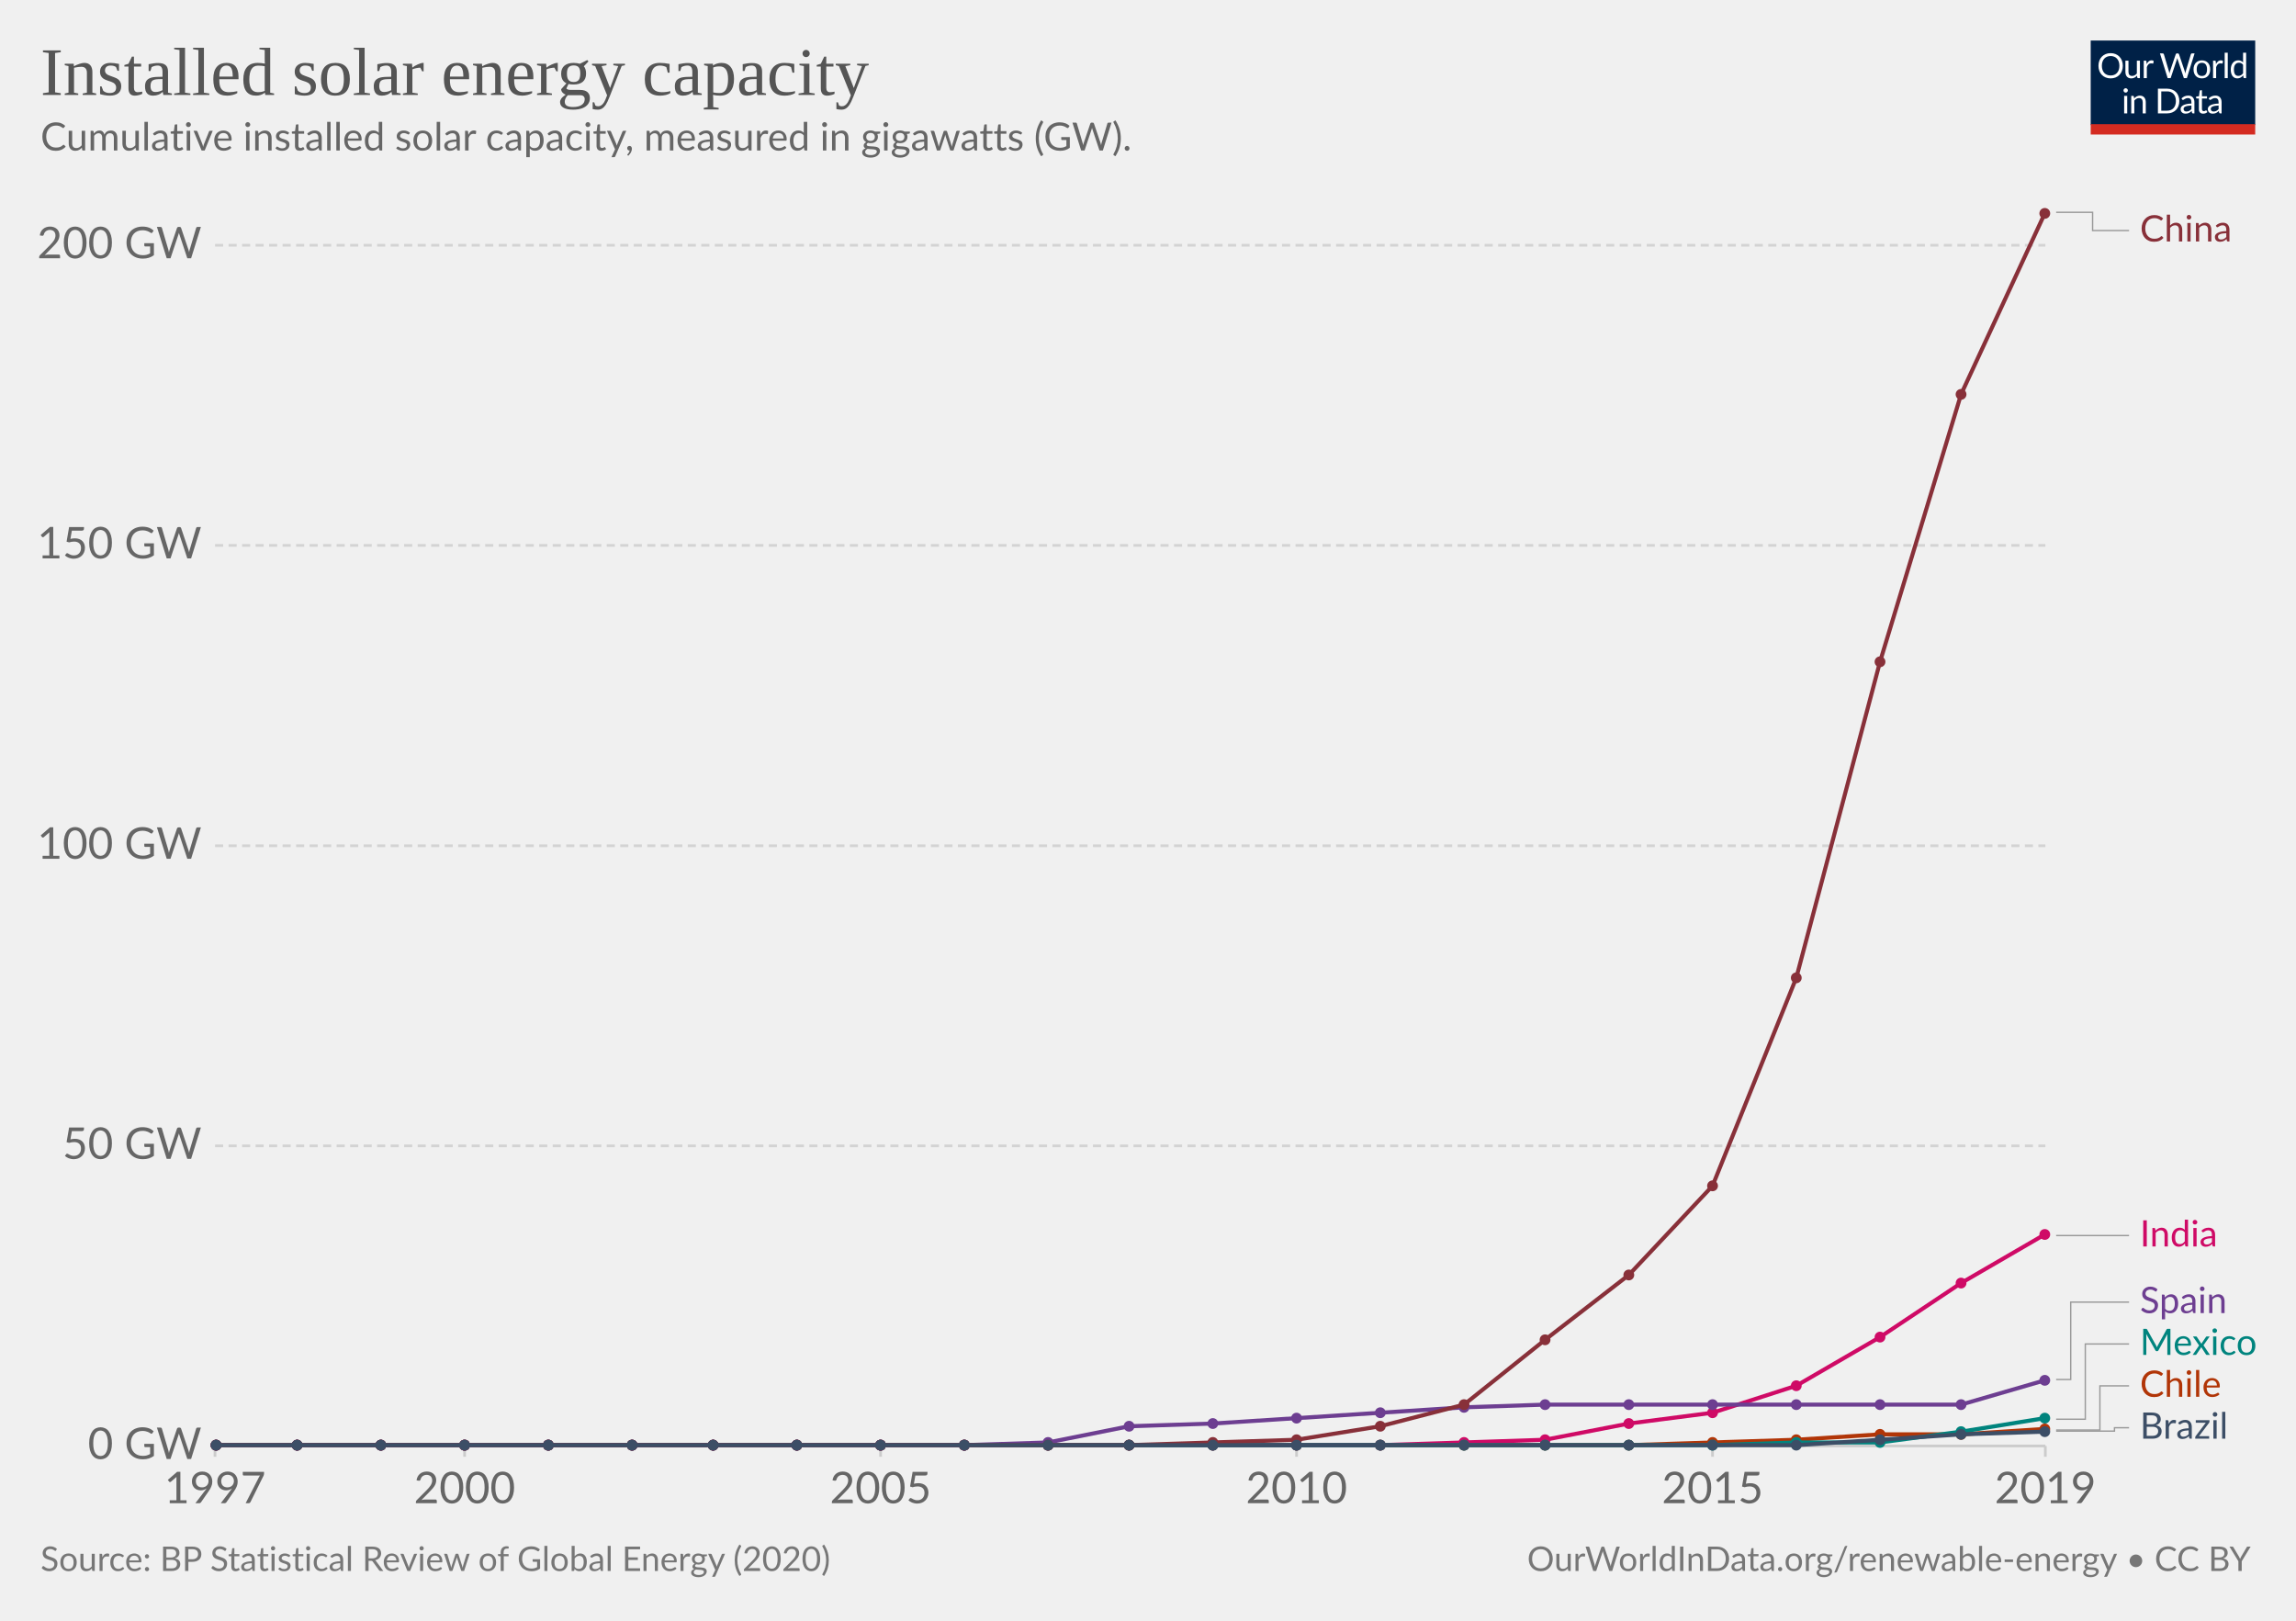
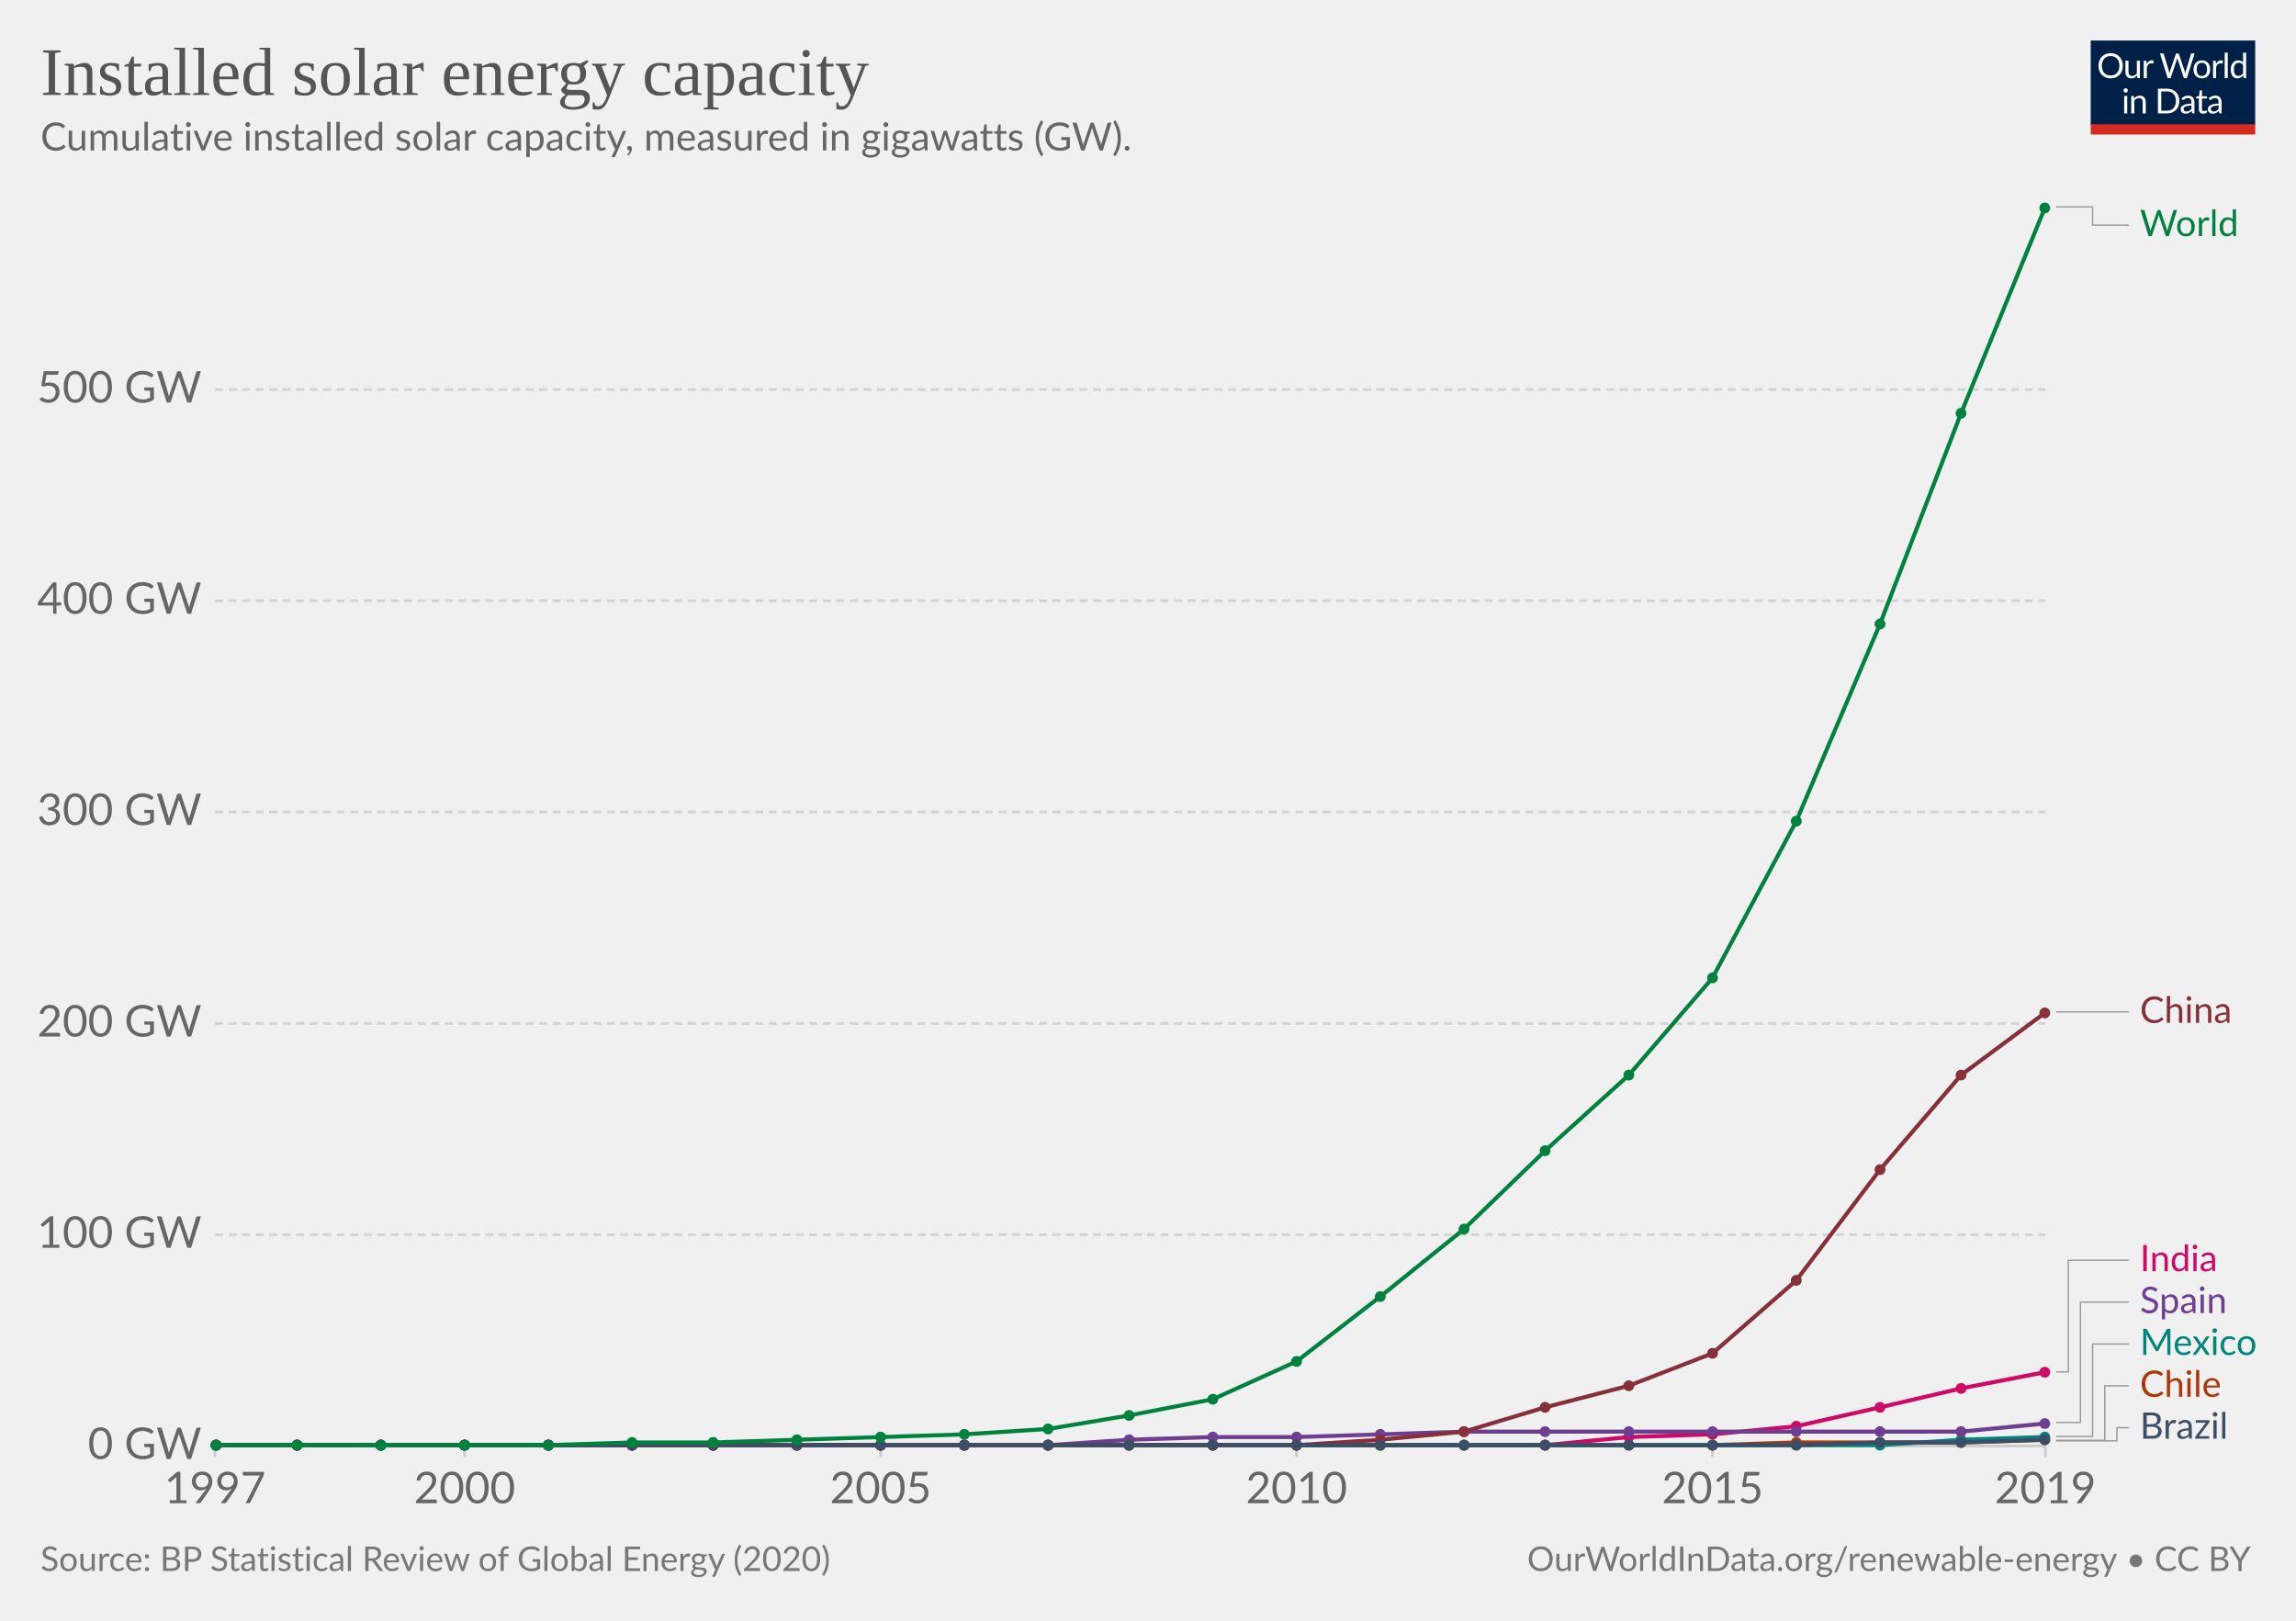
<svg xmlns="http://www.w3.org/2000/svg" version="1.1" style="background-color:#fff;-webkit-font-smoothing:antialiased" width="850" height="600" viewBox="0 0 850 600" font-family="Lato,'Helvetica Neue',Helvetica,Arial,sans-serif" font-size="18" text-rendering="optimizeLegibility">
  <g class="HeaderView">
    <g transform="matrix(.29 0 0 .29 774 15)">
      <svg width="210" height="120" viewBox="0 0 210 120" fill="none">
        <g clip-path="url(#clip0)">
          <path d="M0 0h210v107.89H0V0z" fill="#002147" />
          <path d="M40.98 32.25c0 2.36-.38 4.53-1.12 6.51a14.26 14.26 0 01-8.1 8.4c-1.9.78-4.02 1.17-6.34 1.17a16.6 16.6 0 01-6.33-1.17 14.31 14.31 0 01-8.08-8.4 18.29 18.29 0 01-1.12-6.51c0-2.36.38-4.53 1.12-6.5a14.32 14.32 0 018.07-8.44c1.92-.8 4.03-1.19 6.34-1.19 2.32 0 4.43.4 6.34 1.19 1.92.8 3.56 1.9 4.93 3.34a14.87 14.87 0 013.17 5.1 18.1 18.1 0 011.12 6.5zm-4.38 0c0-1.94-.26-3.68-.8-5.22a10.91 10.91 0 00-2.24-3.89 9.68 9.68 0 00-3.52-2.46 11.95 11.95 0 00-4.62-.86c-1.68 0-3.21.28-4.6.86a9.88 9.88 0 00-3.54 2.46 10.91 10.91 0 00-2.24 3.9c-.53 1.53-.8 3.27-.8 5.2 0 1.94.27 3.68.8 5.22a11.17 11.17 0 002.24 3.9 10.01 10.01 0 003.55 2.44c1.38.56 2.9.83 4.6.83 1.7 0 3.24-.27 4.61-.83a9.8 9.8 0 003.52-2.44 11.17 11.17 0 002.25-3.9c.53-1.54.8-3.28.8-5.21zm26.22-6.54V48H60.5c-.56 0-.9-.27-1.05-.81l-.31-2.4a12.45 12.45 0 01-3.26 2.6c-1.2.64-2.58.96-4.13.96-1.22 0-2.3-.2-3.24-.6a6.52 6.52 0 01-2.33-1.7 7.37 7.37 0 01-1.43-2.67c-.3-1.04-.46-2.2-.46-3.45V25.7h3.91v14.22c0 1.68.38 2.99 1.15 3.91.77.93 1.96 1.39 3.54 1.39 1.16 0 2.24-.27 3.23-.82a10.42 10.42 0 002.8-2.28V25.7h3.91zm8.61 4.47a9.94 9.94 0 012.6-3.56 5.64 5.64 0 013.76-1.3c.47 0 .92.05 1.34.15.44.1.83.27 1.17.49l-.3 2.92c-.09.37-.3.55-.66.55-.2 0-.5-.04-.9-.13a6.21 6.21 0 00-3.24.18c-.54.2-1.03.5-1.47.92-.42.4-.81.9-1.17 1.5-.33.58-.64 1.26-.92 2.02V48H67.7V25.71h2.25c.42 0 .72.08.88.25.16.16.27.44.33.83l.26 3.39zm61.16-13.7L122.75 48h-3.82l-7.99-24.05a21.95 21.95 0 01-.42-1.58 38.36 38.36 0 01-.44 1.58L102.05 48h-3.83L88.4 16.47h3.54c.38 0 .7.1.95.29.26.2.43.43.5.73l6.52 21.9c.1.4.2.83.28 1.28.1.46.2.94.29 1.46l.3-1.46c.12-.47.25-.9.38-1.27l7.41-21.91c.1-.25.26-.48.51-.69.27-.22.58-.33.95-.33h1.23c.38 0 .69.1.92.29.24.2.41.43.53.73l7.4 21.9a28.4 28.4 0 01.68 2.62 29.52 29.52 0 01.52-2.61l6.54-21.91c.07-.27.23-.5.48-.7.27-.21.58-.32.95-.32h3.32zm9.35 8.88c1.63 0 3.1.27 4.4.82a9.43 9.43 0 015.46 5.94c.5 1.4.74 2.98.74 4.73 0 1.76-.25 3.34-.74 4.75a9.43 9.43 0 01-5.46 5.92c-1.3.52-2.77.79-4.4.79-1.64 0-3.12-.27-4.44-.8a9.42 9.42 0 01-3.35-2.3c-.92-1-1.63-2.2-2.13-3.61-.49-1.41-.73-3-.73-4.75s.24-3.33.73-4.73c.5-1.43 1.2-2.64 2.13-3.63a9.4 9.4 0 013.35-2.31c1.32-.55 2.8-.82 4.44-.82zm0 19.89c2.2 0 3.84-.73 4.93-2.2 1.08-1.48 1.63-3.54 1.63-6.18 0-2.66-.55-4.72-1.63-6.2-1.09-1.49-2.73-2.23-4.93-2.23-1.12 0-2.09.2-2.93.57a5.7 5.7 0 00-2.06 1.65 7.5 7.5 0 00-1.24 2.67c-.26 1.04-.4 2.22-.4 3.54 0 2.64.55 4.7 1.64 6.18 1.1 1.47 2.76 2.2 4.99 2.2zm17.97-15.07a9.94 9.94 0 012.6-3.56 5.64 5.64 0 013.76-1.3c.47 0 .91.05 1.34.15.44.1.83.27 1.16.49l-.28 2.92c-.09.37-.31.55-.66.55-.2 0-.5-.04-.9-.13a6.2 6.2 0 00-3.24.18c-.54.2-1.03.5-1.47.92-.43.4-.82.9-1.17 1.5a13.1 13.1 0 00-.92 2.02V48h-3.94V25.71h2.24c.43 0 .72.08.88.25.17.16.28.44.33.83l.27 3.39zm15.04-14.59V48h-3.92V15.6h3.92zm19.55 15.43a6.22 6.22 0 00-2.38-2.05 6.7 6.7 0 00-2.86-.6c-2.07 0-3.66.75-4.77 2.23-1.12 1.48-1.68 3.6-1.68 6.33 0 1.46.13 2.7.38 3.74a7.29 7.29 0 001.1 2.56 4.35 4.35 0 001.78 1.45c.7.3 1.5.46 2.4.46 1.29 0 2.41-.3 3.36-.88a9.6 9.6 0 002.67-2.49V31.02zm3.91-15.43V48h-2.33c-.56 0-.9-.27-1.06-.81l-.35-2.71a12.13 12.13 0 01-3.25 2.77 8.28 8.28 0 01-4.23 1.06 7.31 7.31 0 01-6.14-2.9c-.73-.96-1.3-2.15-1.69-3.57a18.35 18.35 0 01.07-9.48 11.29 11.29 0 011.89-3.7 8.7 8.7 0 017.06-3.34 7.96 7.96 0 016.12 2.62V15.59h3.91zM46.61 70.71V93H42.7V70.71h3.91zm.84-7c0 .39-.08.75-.24 1.09a2.81 2.81 0 01-1.52 1.47 2.67 2.67 0 01-2.16 0 2.9 2.9 0 01-1.45-1.47 2.67 2.67 0 010-2.16c.15-.35.35-.65.6-.9.25-.27.53-.47.85-.62a2.67 2.67 0 012.16 0c.35.15.65.35.9.62.27.25.47.55.62.9.16.34.24.7.24 1.08zm7.97 10.24c.49-.54 1-1.04 1.54-1.48a9.85 9.85 0 013.66-1.84 8.96 8.96 0 015.43.35c.94.4 1.72.97 2.33 1.71a7.36 7.36 0 011.43 2.67c.32 1.04.49 2.19.49 3.45V93h-3.94V78.81c0-1.69-.4-3-1.17-3.92-.76-.93-1.93-1.4-3.5-1.4a6.6 6.6 0 00-3.25.83c-1 .56-1.92 1.31-2.77 2.27V93h-3.94V70.71h2.35c.56 0 .9.28 1.04.82l.3 2.42zm57.7 3.3c0 2.36-.37 4.5-1.11 6.44a14.3 14.3 0 01-3.17 4.98 14.1 14.1 0 01-4.93 3.2c-1.9.76-4.02 1.13-6.33 1.13H85.8V61.47h11.77c2.31 0 4.42.39 6.33 1.15a13.8 13.8 0 018.1 8.18 17.75 17.75 0 011.12 6.45zm-4.37 0c0-1.94-.26-3.67-.8-5.2a10.94 10.94 0 00-2.23-3.87 9.57 9.57 0 00-3.53-2.42 12.23 12.23 0 00-4.61-.83h-7.5v24.62h7.5c1.7 0 3.24-.28 4.61-.84a9.7 9.7 0 003.53-2.4 10.94 10.94 0 002.24-3.87c.53-1.53.8-3.26.8-5.2zm19.8 5.72c-1.8.06-3.34.2-4.62.44-1.26.22-2.3.51-3.1.88-.8.36-1.37.8-1.74 1.3-.35.5-.53 1.05-.53 1.67 0 .58.1 1.1.3 1.52a3 3 0 00.76 1.05c.34.27.73.46 1.17.6.45.11.94.17 1.45.17a7.28 7.28 0 003.5-.81 11.95 11.95 0 002.82-2.2v-4.62zm-12.65-9.11a12.73 12.73 0 013.98-2.66c1.43-.59 3-.88 4.73-.88 1.25 0 2.36.2 3.33.61a6.81 6.81 0 013.94 4.38c.33 1.04.5 2.19.5 3.43V93h-1.74a1.8 1.8 0 01-.88-.18c-.2-.13-.36-.38-.48-.74l-.44-2.12c-.59.55-1.16 1.03-1.72 1.46a9.48 9.48 0 01-3.74 1.7c-.69.15-1.46.23-2.3.23-.87 0-1.69-.12-2.45-.35a5.34 5.34 0 01-3.34-2.93 6.64 6.64 0 01-.49-2.64c0-.88.25-1.72.73-2.53a6.33 6.33 0 012.35-2.17c1.09-.63 2.5-1.15 4.25-1.54 1.75-.41 3.89-.65 6.42-.7v-1.75c0-1.73-.37-3.03-1.12-3.91-.75-.9-1.84-1.34-3.28-1.34-.97 0-1.78.12-2.44.37-.64.23-1.2.5-1.7.81l-1.23.82c-.33.23-.67.35-1 .35-.27 0-.5-.07-.69-.2a2.1 2.1 0 01-.48-.53l-.7-1.25zm27.67 19.5c-1.76 0-3.12-.5-4.07-1.48-.94-.98-1.41-2.4-1.41-4.25V74h-2.68a.9.9 0 01-.6-.2c-.16-.14-.24-.36-.24-.66v-1.56l3.65-.46.9-6.89a.9.9 0 01.29-.52.88.88 0 01.62-.22H142v7.67h6.44V74H142v13.38c0 .94.22 1.63.68 2.09.45.45 1.04.68 1.76.68a3.21 3.21 0 001.85-.53l.55-.35c.16-.12.3-.18.41-.18.2 0 .4.13.55.38l1.15 1.87a7.45 7.45 0 01-2.44 1.5c-.96.35-1.94.52-2.95.52zm19.68-10.4c-1.8.07-3.34.21-4.62.45-1.26.22-2.3.51-3.1.88-.8.36-1.37.8-1.74 1.3-.35.5-.53 1.05-.53 1.67 0 .58.1 1.1.3 1.52.18.42.44.77.76 1.05.34.27.73.46 1.17.6.45.11.94.17 1.45.17a7.3 7.3 0 003.5-.81 12.04 12.04 0 002.82-2.2v-4.62zm-12.65-9.1a12.72 12.72 0 013.99-2.66c1.42-.59 3-.88 4.72-.88 1.25 0 2.36.2 3.33.61a6.81 6.81 0 013.94 4.38c.33 1.04.5 2.19.5 3.43V93h-1.74a1.8 1.8 0 01-.88-.18c-.2-.13-.36-.38-.48-.74l-.44-2.12c-.59.55-1.16 1.03-1.72 1.46a9.48 9.48 0 01-3.74 1.7c-.69.15-1.46.23-2.3.23-.87 0-1.69-.12-2.45-.35a5.33 5.33 0 01-3.34-2.93 6.62 6.62 0 01-.49-2.64c0-.88.25-1.72.73-2.53a6.33 6.33 0 012.35-2.17c1.09-.63 2.5-1.15 4.25-1.54a31.2 31.2 0 016.42-.7v-1.75c0-1.73-.37-3.03-1.12-3.91-.75-.9-1.84-1.34-3.28-1.34-.97 0-1.78.12-2.44.37-.64.23-1.2.5-1.7.81-.46.3-.87.57-1.22.82-.34.23-.68.35-1.02.35-.26 0-.49-.07-.68-.2a1.88 1.88 0 01-.48-.53l-.7-1.25z" fill="#fff" />
          <path fill="#D42B21" d="M0 106.79h210V120H0z" />
        </g>
        <defs>
          <clipPath id="clip0">
            <path fill="#fff" d="M0 0h210v120H0z" />
          </clipPath>
        </defs>
      </svg>
    </g>
-     <a href="https://ourworldindata.org/grapher/installed-solar-PV-capacity" target="_blank" font-family="&quot;Playfair Display&quot;,Georgia,&quot;Times New Roman&quot;,serif">
+     <a href="https://ourworldindata.org/grapher/installed-solar-PV-capacity?tab=chart&amp;stackMode=absolute&amp;time=1997..latest&amp;region=World" target="_blank" rel="noopener" font-family="&quot;Playfair Display&quot;,Georgia,&quot;Times New Roman&quot;,serif">
      <text font-size="25.2" x="15" y="35.2" fill="#555">
        <tspan x="15" y="35.16">Installed solar energy capacity</tspan>
      </text>
    </a>
    <text font-size="14.4" x="15" y="55.7" fill="#666">
      <tspan x="15" y="55.72">Cumulative installed solar capacity, measured in gigawatts (GW).</tspan>
    </text>
  </g>
  <g class="LineChart">
    <defs>
      <clipPath id="a">
-         <path d="M69.62 0h830v955.8h-830z" />
+         <path d="M69.62 0h830v959.8h-830z" />
      </clipPath>
    </defs>
-     <g class="AxisBoxView">
+     <g class="DualAxisView">
      <g class="HorizontalAxis">
        <path stroke="#ccc" d="M79.6 535.3v4M172 535.3v4M326 535.3v4M480 535.3v4M634 535.3v4M757.2 535.3v4" />
        <text x="79.6" y="556.5" fill="#666" text-anchor="middle" font-size="16.2">1997</text>
        <text x="172" y="556.5" fill="#666" text-anchor="middle" font-size="16.2">2000</text>
        <text x="326" y="556.5" fill="#666" text-anchor="middle" font-size="16.2">2005</text>
        <text x="480" y="556.5" fill="#666" text-anchor="middle" font-size="16.2">2010</text>
        <text x="634" y="556.5" fill="#666" text-anchor="middle" font-size="16.2">2015</text>
        <text x="757.2" y="556.5" fill="#666" text-anchor="middle" font-size="16.2">2019</text>
      </g>
      <g class="VerticalAxis" fill="#666" dominant-baseline="middle" text-anchor="end" font-size="16.2">
        <text x="74.62" y="535.3">0 GW</text>
-         <text x="74.62" y="424.2">50 GW</text>
-         <text x="74.62" y="313.1">100 GW</text>
-         <text x="74.62" y="201.9">150 GW</text>
-         <text x="74.62" y="90.8">200 GW</text>
+         <text x="74.62" y="457.1">100 GW</text>
+         <text x="74.62" y="378.9">200 GW</text>
+         <text x="74.62" y="300.6">300 GW</text>
+         <text x="74.62" y="222.4">400 GW</text>
+         <text x="74.62" y="144.2">500 GW</text>
      </g>
      <g class="AxisGridLines horizontalLines">
        <path stroke="#ccc" d="M79.62 535.3h677.59" />
-         <path stroke="#d3d3d3" stroke-dasharray="3,2" d="M79.62 424.2h677.59M79.62 313.1h677.59M79.62 201.9h677.59M79.62 90.8h677.59" />
+         <path stroke="#d3d3d3" stroke-dasharray="3,2" d="M79.62 457.1h677.59M79.62 378.9h677.59M79.62 300.6h677.59M79.62 222.4h677.59M79.62 144.2h677.59" />
      </g>
    </g>
    <g clip-path="url(#a)">
-       <g class="HeightedLegend" cursor="pointer">
-         <g class="legendMark">
-           <g class="indicator">
-             <path d="M761.2 78.6h13.5v6.75h13.5" stroke="#999" stroke-width=".5" fill="none" />
-           </g>
-           <text font-size="13.5" x="792.2" y="89.4" fill="#883039">
-             <tspan x="792.21" y="89.4">China</tspan>
-           </text>
-         </g>
-         <g class="legendMark">
-           <g class="indicator">
-             <path d="M761.2 457.4h13.5v0h13.5" stroke="#999" stroke-width=".5" fill="none" />
-           </g>
-           <text font-size="13.5" x="792.2" y="461.4" fill="#CF0A66">
-             <tspan x="792.21" y="461.45">India</tspan>
-           </text>
-         </g>
-         <g class="legendMark">
-           <g class="indicator">
-             <path d="M761.2 510.7h5.4v-28.65h21.6" stroke="#999" stroke-width=".5" fill="none" />
+       <g class="LineLabels" cursor="pointer">
+         <g class="legendMark">
+           <g class="indicator">
+             <path d="M761.2 76.6h13.5v6.75h13.5" stroke="#999" stroke-width=".5" fill="none" />
+           </g>
+           <text font-size="13.5" x="792.2" y="87.4" fill="#00823F">
+             <tspan x="792.21" y="87.4">World</tspan>
+           </text>
+         </g>
+         <g class="legendMark">
+           <g class="indicator">
+             <path d="M761.2 374.6h13.5v0h13.5" stroke="#999" stroke-width=".5" fill="none" />
+           </g>
+           <text font-size="13.5" x="792.2" y="378.7" fill="#883039">
+             <tspan x="792.21" y="378.65">China</tspan>
+           </text>
+         </g>
+         <g class="legendMark">
+           <g class="indicator">
+             <path d="M761.2 507.9h4.5v-41.35h22.5" stroke="#999" stroke-width=".5" fill="none" />
+           </g>
+           <text font-size="13.5" x="792.2" y="470.6" fill="#CF0A66">
+             <tspan x="792.21" y="470.6">India</tspan>
+           </text>
+         </g>
+         <g class="legendMark">
+           <g class="indicator">
+             <path d="M761.2 526.6h9v-44.55h18" stroke="#999" stroke-width=".5" fill="none" />
          </g>
          <text font-size="13.5" x="792.2" y="486.1" fill="#6D3E91">
            <tspan x="792.21" y="486.1">Spain</tspan>
          </text>
        </g>
        <g class="legendMark">
          <g class="indicator">
-             <path d="M761.2 525.4H772v-27.85h16.2" stroke="#999" stroke-width=".5" fill="none" />
+             <path d="M761.2 531.8h13.5v-34.25h13.5" stroke="#999" stroke-width=".5" fill="none" />
          </g>
          <text font-size="13.5" x="792.2" y="501.6" fill="#00847E">
            <tspan x="792.21" y="501.6">Mexico</tspan>
          </text>
        </g>
        <g class="legendMark">
          <g class="indicator">
-             <path d="M761.2 529.4h16.2v-16.35h10.8" stroke="#999" stroke-width=".5" fill="none" />
+             <path d="M761.2 533.2h18v-20.15h9" stroke="#999" stroke-width=".5" fill="none" />
          </g>
          <text font-size="13.5" x="792.2" y="517.1" fill="#B13507">
            <tspan x="792.21" y="517.1">Chile</tspan>
          </text>
        </g>
        <g class="legendMark">
          <g class="indicator">
-             <path d="M761.2 529.8h21.6v-1.25h5.4" stroke="#999" stroke-width=".5" fill="none" />
+             <path d="M761.2 533.4h22.5v-4.85h4.5" stroke="#999" stroke-width=".5" fill="none" />
          </g>
          <text font-size="13.5" x="792.2" y="532.6" fill="#3C4E66">
            <tspan x="792.21" y="532.6">Brazil</tspan>
          </text>
        </g>
      </g>
      <g class="Lines">
        <g class="key-Chile_0">
-           <path stroke="#B13507" stroke-linecap="round" d="M80 535h523l31-1 31-1 31-2h30l31-2" fill="none" stroke-width="1.5" />
+           <path stroke="#B13507" stroke-linecap="round" d="M80 535h554l31-1h61l31-1" fill="none" stroke-width="1.5" />
          <g fill="#B13507">
-             <circle cx="80" cy="535" r="2" />
-             <circle cx="110" cy="535" r="2" />
-             <circle cx="141" cy="535" r="2" />
-             <circle cx="172" cy="535" r="2" />
-             <circle cx="203" cy="535" r="2" />
-             <circle cx="234" cy="535" r="2" />
-             <circle cx="264" cy="535" r="2" />
-             <circle cx="295" cy="535" r="2" />
-             <circle cx="326" cy="535" r="2" />
-             <circle cx="357" cy="535" r="2" />
-             <circle cx="388" cy="535" r="2" />
-             <circle cx="418" cy="535" r="2" />
-             <circle cx="449" cy="535" r="2" />
-             <circle cx="480" cy="535" r="2" />
-             <circle cx="511" cy="535" r="2" />
-             <circle cx="542" cy="535" r="2" />
-             <circle cx="572" cy="535" r="2" />
-             <circle cx="603" cy="535" r="2" />
-             <circle cx="634" cy="534" r="2" />
-             <circle cx="665" cy="533" r="2" />
-             <circle cx="696" cy="531" r="2" />
-             <circle cx="726" cy="531" r="2" />
-             <circle cx="757" cy="529" r="2" />
-           </g>
-         </g>
-         <g class="key-India_0">
-           <path stroke="#CF0A66" stroke-linecap="round" d="M80 535h431l31-1 30-1 31-6 31-4 31-10 31-18 30-20 31-18" fill="none" stroke-width="1.5" />
-           <g fill="#CF0A66">
-             <circle cx="80" cy="535" r="2" />
-             <circle cx="110" cy="535" r="2" />
-             <circle cx="141" cy="535" r="2" />
-             <circle cx="172" cy="535" r="2" />
-             <circle cx="203" cy="535" r="2" />
-             <circle cx="234" cy="535" r="2" />
-             <circle cx="264" cy="535" r="2" />
-             <circle cx="295" cy="535" r="2" />
-             <circle cx="326" cy="535" r="2" />
-             <circle cx="357" cy="535" r="2" />
-             <circle cx="388" cy="535" r="2" />
-             <circle cx="418" cy="535" r="2" />
-             <circle cx="449" cy="535" r="2" />
-             <circle cx="480" cy="535" r="2" />
-             <circle cx="511" cy="535" r="2" />
-             <circle cx="542" cy="534" r="2" />
-             <circle cx="572" cy="533" r="2" />
-             <circle cx="603" cy="527" r="2" />
-             <circle cx="634" cy="523" r="2" />
-             <circle cx="665" cy="513" r="2" />
-             <circle cx="696" cy="495" r="2" />
-             <circle cx="726" cy="475" r="2" />
-             <circle cx="757" cy="457" r="2" />
-           </g>
-         </g>
-         <g class="key-Mexico_0">
-           <path stroke="#00847E" stroke-linecap="round" d="M80 535h554l31-1h31l30-4 31-5" fill="none" stroke-width="1.5" />
-           <g fill="#00847E">
            <circle cx="80" cy="535" r="2" />
            <circle cx="110" cy="535" r="2" />
            <circle cx="141" cy="535" r="2" />
            <circle cx="172" cy="535" r="2" />
            <circle cx="203" cy="535" r="2" />
            <circle cx="234" cy="535" r="2" />
            <circle cx="264" cy="535" r="2" />
            <circle cx="295" cy="535" r="2" />
            <circle cx="326" cy="535" r="2" />
            <circle cx="357" cy="535" r="2" />
            <circle cx="388" cy="535" r="2" />
            <circle cx="418" cy="535" r="2" />
            <circle cx="449" cy="535" r="2" />
            <circle cx="480" cy="535" r="2" />
            <circle cx="511" cy="535" r="2" />
            <circle cx="542" cy="535" r="2" />
            <circle cx="572" cy="535" r="2" />
            <circle cx="603" cy="535" r="2" />
            <circle cx="634" cy="535" r="2" />
            <circle cx="665" cy="534" r="2" />
            <circle cx="696" cy="534" r="2" />
-             <circle cx="726" cy="530" r="2" />
-             <circle cx="757" cy="525" r="2" />
-           </g>
-         </g>
-         <g class="key-Spain_0">
-           <path stroke="#6D3E91" stroke-linecap="round" d="M80 535h277l31-1 30-6 31-1 31-2 31-2 31-2 30-1h154l31-9" fill="none" stroke-width="1.5" />
-           <g fill="#6D3E91">
-             <circle cx="80" cy="535" r="2" />
-             <circle cx="110" cy="535" r="2" />
-             <circle cx="141" cy="535" r="2" />
-             <circle cx="172" cy="535" r="2" />
-             <circle cx="203" cy="535" r="2" />
-             <circle cx="234" cy="535" r="2" />
-             <circle cx="264" cy="535" r="2" />
-             <circle cx="295" cy="535" r="2" />
-             <circle cx="326" cy="535" r="2" />
-             <circle cx="357" cy="535" r="2" />
-             <circle cx="388" cy="534" r="2" />
-             <circle cx="418" cy="528" r="2" />
-             <circle cx="449" cy="527" r="2" />
-             <circle cx="480" cy="525" r="2" />
-             <circle cx="511" cy="523" r="2" />
-             <circle cx="542" cy="521" r="2" />
-             <circle cx="572" cy="520" r="2" />
-             <circle cx="603" cy="520" r="2" />
-             <circle cx="634" cy="520" r="2" />
-             <circle cx="665" cy="520" r="2" />
-             <circle cx="696" cy="520" r="2" />
-             <circle cx="726" cy="520" r="2" />
-             <circle cx="757" cy="511" r="2" />
-           </g>
-         </g>
-         <g class="key-China_0">
-           <path stroke="#883039" stroke-linecap="round" d="M80 535h338l31-1 31-1 31-5 31-8 30-24 31-24 31-33 31-77 31-117 30-99 31-67" fill="none" stroke-width="1.5" />
-           <g fill="#883039">
-             <circle cx="80" cy="535" r="2" />
-             <circle cx="110" cy="535" r="2" />
-             <circle cx="141" cy="535" r="2" />
-             <circle cx="172" cy="535" r="2" />
-             <circle cx="203" cy="535" r="2" />
-             <circle cx="234" cy="535" r="2" />
-             <circle cx="264" cy="535" r="2" />
-             <circle cx="295" cy="535" r="2" />
-             <circle cx="326" cy="535" r="2" />
-             <circle cx="357" cy="535" r="2" />
-             <circle cx="388" cy="535" r="2" />
-             <circle cx="418" cy="535" r="2" />
-             <circle cx="449" cy="534" r="2" />
-             <circle cx="480" cy="533" r="2" />
-             <circle cx="511" cy="528" r="2" />
-             <circle cx="542" cy="520" r="2" />
-             <circle cx="572" cy="496" r="2" />
-             <circle cx="603" cy="472" r="2" />
-             <circle cx="634" cy="439" r="2" />
-             <circle cx="665" cy="362" r="2" />
-             <circle cx="696" cy="245" r="2" />
-             <circle cx="726" cy="146" r="2" />
-             <circle cx="757" cy="79" r="2" />
-           </g>
-         </g>
-         <g class="key-Brazil_0">
-           <path stroke="#3C4E66" stroke-linecap="round" d="M80 535h585l31-2 30-2 31-1" fill="none" stroke-width="1.5" />
-           <g fill="#3C4E66">
+             <circle cx="726" cy="534" r="2" />
+             <circle cx="757" cy="533" r="2" />
+           </g>
+         </g>
+         <g class="key-India_0">
+           <path stroke="#CF0A66" stroke-linecap="round" d="M80 535h492l31-3 31-1 31-3 31-7 30-7 31-6" fill="none" stroke-width="1.5" />
+           <g fill="#CF0A66">
+             <circle cx="80" cy="535" r="2" />
+             <circle cx="110" cy="535" r="2" />
+             <circle cx="141" cy="535" r="2" />
+             <circle cx="172" cy="535" r="2" />
+             <circle cx="203" cy="535" r="2" />
+             <circle cx="234" cy="535" r="2" />
+             <circle cx="264" cy="535" r="2" />
+             <circle cx="295" cy="535" r="2" />
+             <circle cx="326" cy="535" r="2" />
+             <circle cx="357" cy="535" r="2" />
+             <circle cx="388" cy="535" r="2" />
+             <circle cx="418" cy="535" r="2" />
+             <circle cx="449" cy="535" r="2" />
+             <circle cx="480" cy="535" r="2" />
+             <circle cx="511" cy="535" r="2" />
+             <circle cx="542" cy="535" r="2" />
+             <circle cx="572" cy="535" r="2" />
+             <circle cx="603" cy="532" r="2" />
+             <circle cx="634" cy="531" r="2" />
+             <circle cx="665" cy="528" r="2" />
+             <circle cx="696" cy="521" r="2" />
+             <circle cx="726" cy="514" r="2" />
+             <circle cx="757" cy="508" r="2" />
+           </g>
+         </g>
+         <g class="key-Mexico_0">
+           <path stroke="#00847E" stroke-linecap="round" d="M80 535h616l30-2 31-1" fill="none" stroke-width="1.5" />
+           <g fill="#00847E">
            <circle cx="80" cy="535" r="2" />
            <circle cx="110" cy="535" r="2" />
            <circle cx="141" cy="535" r="2" />
            <circle cx="172" cy="535" r="2" />
            <circle cx="203" cy="535" r="2" />
            <circle cx="234" cy="535" r="2" />
            <circle cx="264" cy="535" r="2" />
            <circle cx="295" cy="535" r="2" />
            <circle cx="326" cy="535" r="2" />
            <circle cx="357" cy="535" r="2" />
            <circle cx="388" cy="535" r="2" />
            <circle cx="418" cy="535" r="2" />
            <circle cx="449" cy="535" r="2" />
            <circle cx="480" cy="535" r="2" />
            <circle cx="511" cy="535" r="2" />
            <circle cx="542" cy="535" r="2" />
            <circle cx="572" cy="535" r="2" />
            <circle cx="603" cy="535" r="2" />
            <circle cx="634" cy="535" r="2" />
            <circle cx="665" cy="535" r="2" />
-             <circle cx="696" cy="533" r="2" />
-             <circle cx="726" cy="531" r="2" />
-             <circle cx="757" cy="530" r="2" />
+             <circle cx="696" cy="535" r="2" />
+             <circle cx="726" cy="533" r="2" />
+             <circle cx="757" cy="532" r="2" />
+           </g>
+         </g>
+         <g class="key-Spain_0">
+           <path stroke="#6D3E91" stroke-linecap="round" d="M80 535h308l30-2 31-1h31l31-1 31-1h184l31-3" fill="none" stroke-width="1.5" />
+           <g fill="#6D3E91">
+             <circle cx="80" cy="535" r="2" />
+             <circle cx="110" cy="535" r="2" />
+             <circle cx="141" cy="535" r="2" />
+             <circle cx="172" cy="535" r="2" />
+             <circle cx="203" cy="535" r="2" />
+             <circle cx="234" cy="535" r="2" />
+             <circle cx="264" cy="535" r="2" />
+             <circle cx="295" cy="535" r="2" />
+             <circle cx="326" cy="535" r="2" />
+             <circle cx="357" cy="535" r="2" />
+             <circle cx="388" cy="535" r="2" />
+             <circle cx="418" cy="533" r="2" />
+             <circle cx="449" cy="532" r="2" />
+             <circle cx="480" cy="532" r="2" />
+             <circle cx="511" cy="531" r="2" />
+             <circle cx="542" cy="530" r="2" />
+             <circle cx="572" cy="530" r="2" />
+             <circle cx="603" cy="530" r="2" />
+             <circle cx="634" cy="530" r="2" />
+             <circle cx="665" cy="530" r="2" />
+             <circle cx="696" cy="530" r="2" />
+             <circle cx="726" cy="530" r="2" />
+             <circle cx="757" cy="527" r="2" />
+           </g>
+         </g>
+         <g class="key-China_0">
+           <path stroke="#883039" stroke-linecap="round" d="M80 535h400l31-2 31-3 30-9 31-8 31-12 31-27 31-41 30-35 31-23" fill="none" stroke-width="1.5" />
+           <g fill="#883039">
+             <circle cx="80" cy="535" r="2" />
+             <circle cx="110" cy="535" r="2" />
+             <circle cx="141" cy="535" r="2" />
+             <circle cx="172" cy="535" r="2" />
+             <circle cx="203" cy="535" r="2" />
+             <circle cx="234" cy="535" r="2" />
+             <circle cx="264" cy="535" r="2" />
+             <circle cx="295" cy="535" r="2" />
+             <circle cx="326" cy="535" r="2" />
+             <circle cx="357" cy="535" r="2" />
+             <circle cx="388" cy="535" r="2" />
+             <circle cx="418" cy="535" r="2" />
+             <circle cx="449" cy="535" r="2" />
+             <circle cx="480" cy="535" r="2" />
+             <circle cx="511" cy="533" r="2" />
+             <circle cx="542" cy="530" r="2" />
+             <circle cx="572" cy="521" r="2" />
+             <circle cx="603" cy="513" r="2" />
+             <circle cx="634" cy="501" r="2" />
+             <circle cx="665" cy="474" r="2" />
+             <circle cx="696" cy="433" r="2" />
+             <circle cx="726" cy="398" r="2" />
+             <circle cx="757" cy="375" r="2" />
+           </g>
+         </g>
+         <g class="key-Brazil_0">
+           <path stroke="#3C4E66" stroke-linecap="round" d="M80 535h585l31-1h30l31-1" fill="none" stroke-width="1.5" />
+           <g fill="#3C4E66">
+             <circle cx="80" cy="535" r="2" />
+             <circle cx="110" cy="535" r="2" />
+             <circle cx="141" cy="535" r="2" />
+             <circle cx="172" cy="535" r="2" />
+             <circle cx="203" cy="535" r="2" />
+             <circle cx="234" cy="535" r="2" />
+             <circle cx="264" cy="535" r="2" />
+             <circle cx="295" cy="535" r="2" />
+             <circle cx="326" cy="535" r="2" />
+             <circle cx="357" cy="535" r="2" />
+             <circle cx="388" cy="535" r="2" />
+             <circle cx="418" cy="535" r="2" />
+             <circle cx="449" cy="535" r="2" />
+             <circle cx="480" cy="535" r="2" />
+             <circle cx="511" cy="535" r="2" />
+             <circle cx="542" cy="535" r="2" />
+             <circle cx="572" cy="535" r="2" />
+             <circle cx="603" cy="535" r="2" />
+             <circle cx="634" cy="535" r="2" />
+             <circle cx="665" cy="535" r="2" />
+             <circle cx="696" cy="534" r="2" />
+             <circle cx="726" cy="534" r="2" />
+             <circle cx="757" cy="533" r="2" />
+           </g>
+         </g>
+         <g class="key-World_0">
+           <path stroke="#00823F" stroke-linecap="round" d="M80 535h123l31-1h30l31-1 31-1 31-1 31-2 30-5 31-6 31-14 31-24 31-25 30-29 31-28 31-36 31-58 31-73 30-78 31-76" fill="none" stroke-width="1.5" />
+           <g fill="#00823F">
+             <circle cx="80" cy="535" r="2" />
+             <circle cx="110" cy="535" r="2" />
+             <circle cx="141" cy="535" r="2" />
+             <circle cx="172" cy="535" r="2" />
+             <circle cx="203" cy="535" r="2" />
+             <circle cx="234" cy="534" r="2" />
+             <circle cx="264" cy="534" r="2" />
+             <circle cx="295" cy="533" r="2" />
+             <circle cx="326" cy="532" r="2" />
+             <circle cx="357" cy="531" r="2" />
+             <circle cx="388" cy="529" r="2" />
+             <circle cx="418" cy="524" r="2" />
+             <circle cx="449" cy="518" r="2" />
+             <circle cx="480" cy="504" r="2" />
+             <circle cx="511" cy="480" r="2" />
+             <circle cx="542" cy="455" r="2" />
+             <circle cx="572" cy="426" r="2" />
+             <circle cx="603" cy="398" r="2" />
+             <circle cx="634" cy="362" r="2" />
+             <circle cx="665" cy="304" r="2" />
+             <circle cx="696" cy="231" r="2" />
+             <circle cx="726" cy="153" r="2" />
+             <circle cx="757" cy="77" r="2" />
          </g>
        </g>
      </g>
    </g>
  </g>
  <g class="SourcesFooter" fill="#777">
    <g class="clickable" fill="#777">
      <text font-size="12.6" x="15" y="581.6">
        <tspan x="15" y="581.58">Source: BP Statistical Review of Global Energy (2020)</tspan>
      </text>
    </g>
    <text font-size="12.6" x="565.4" y="581.6">
      <tspan x="565.36" y="581.58">
        <a target="_blank" href="https://ourworldindata.org/renewable-energy" fill="#777">OurWorldInData.org/renewable-energy</a> • <a class="cclogo" href="http://creativecommons.org/licenses/by/4.0/deed.en_US" target="_blank" fill="#777">CC BY</a>
      </tspan>
    </text>
  </g>
</svg>
